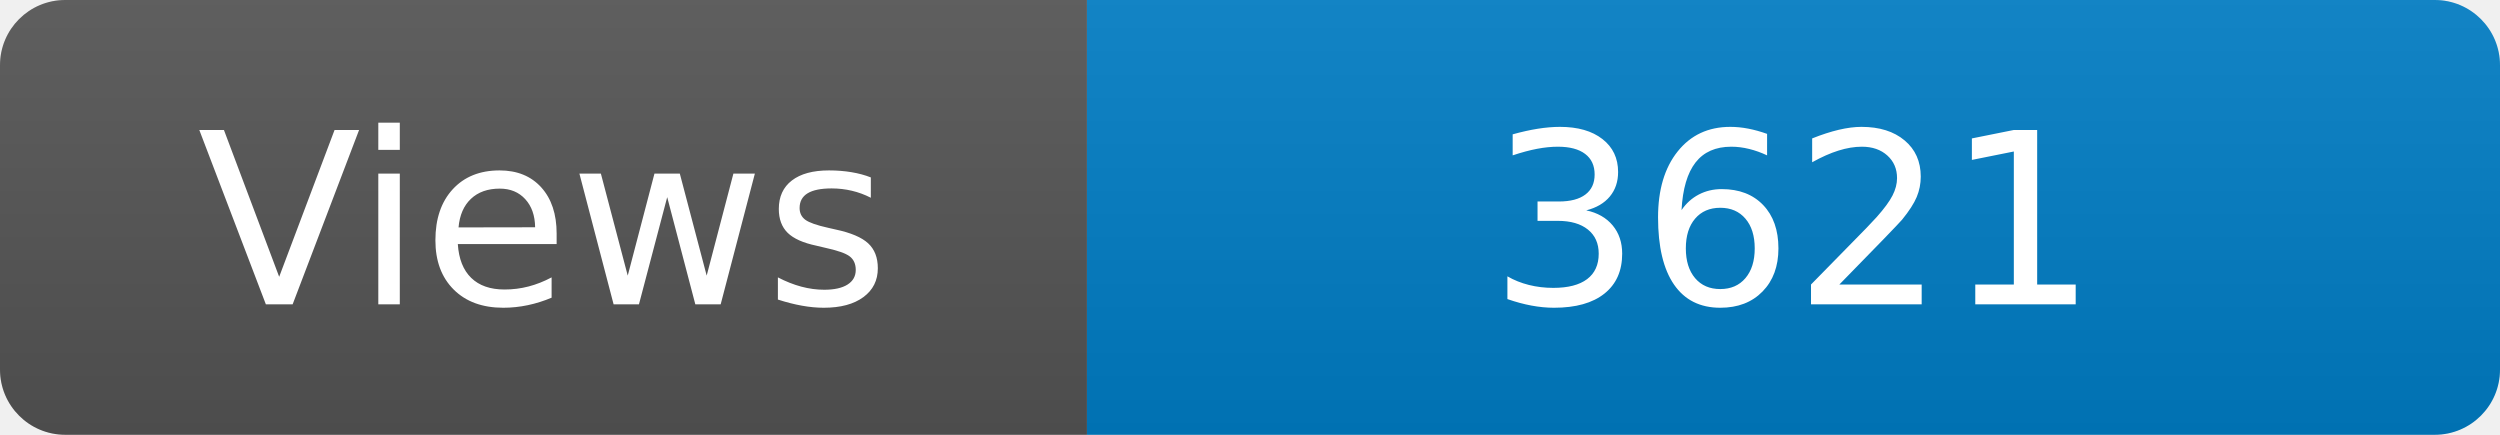
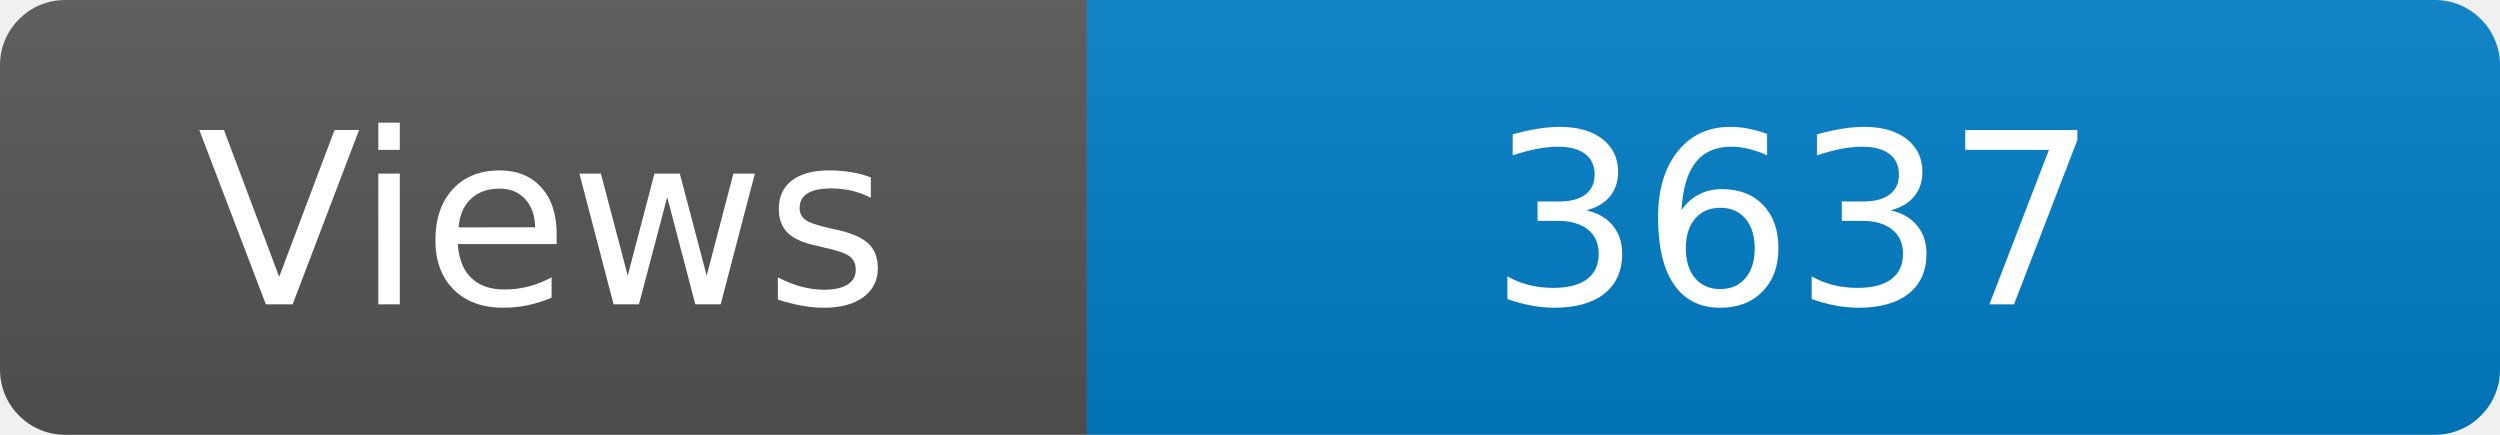
<svg xmlns="http://www.w3.org/2000/svg" width="115" height="20" role="img" aria-label="Maintained?: yes">
  <linearGradient id="s" x2="0" y2="100%">
    <stop offset="0" stop-color="#bbb" stop-opacity=".1" />
    <stop offset="1" stop-opacity=".1" />
  </linearGradient>
  <clipPath id="r">
    <rect width="115" height="20" rx="3" fill="#fff" />
  </clipPath>
  <g clip-path="url(#r)">
    <rect width="50" height="20" fill="#555" />
    <rect x="50" width="160" height="20" fill="#007ec6" />
    <rect width="115" height="20" fill="url(#s)" />
  </g>
  <g fill="#fff" text-anchor="middle" font-family="Verdana,Geneva,DejaVu Sans,sans-serif" font-size="110">
    <text x="250" y="140" transform="scale(.1)" fill="#fff">Views</text>
-     <text x="825" y="140" transform="scale(.1)" fill="#fff">3621</text>
+     <text x="825" y="140" transform="scale(.1)" fill="#fff">3637</text>
  </g>
</svg>
